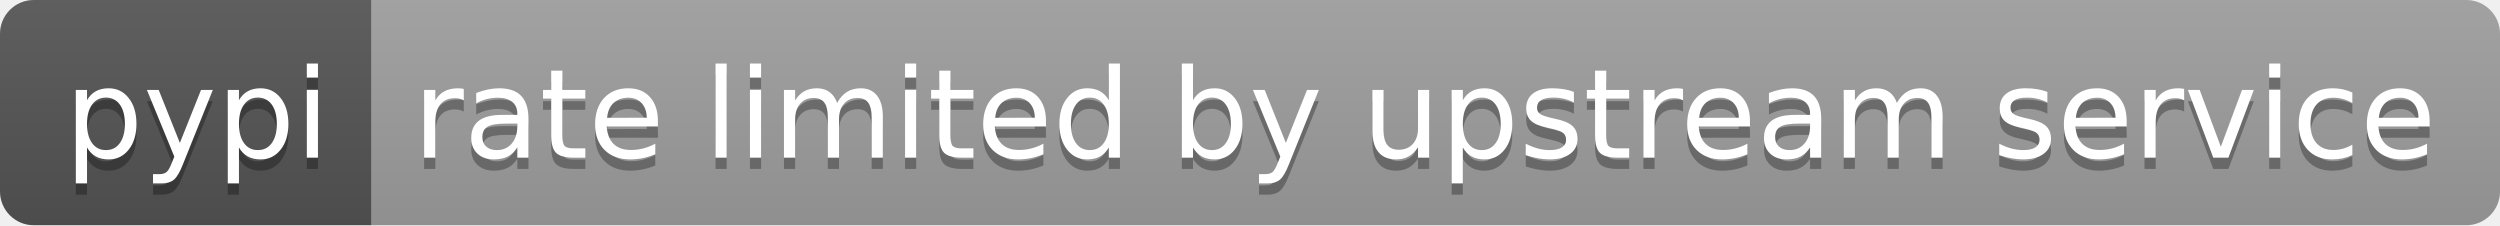
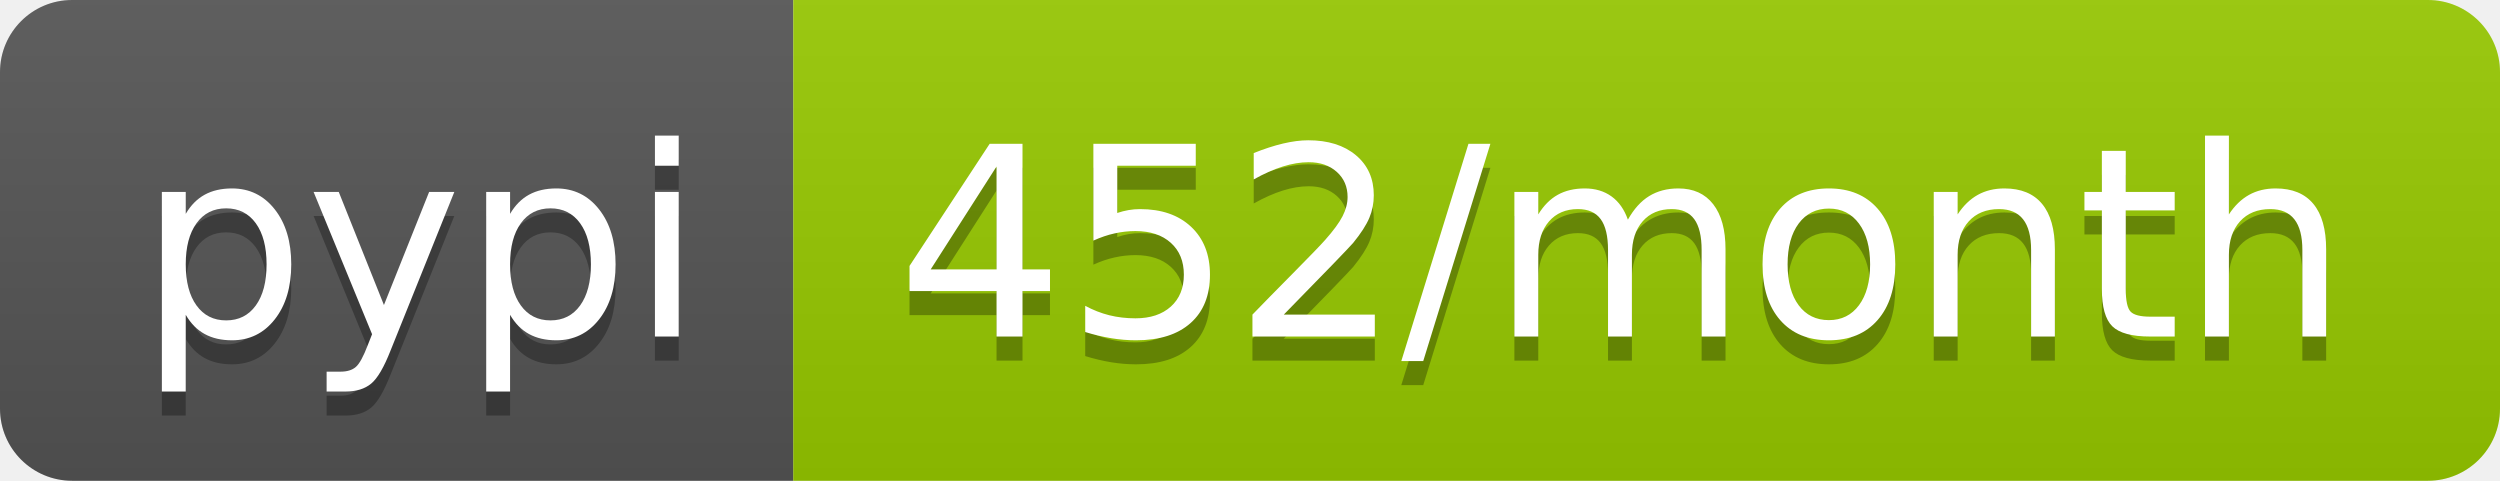
- <svg xmlns="http://www.w3.org/2000/svg" width="222" height="20" role="img" aria-label="pypi: rate limited by upstream service">
+ <svg xmlns="http://www.w3.org/2000/svg" width="104" height="20" role="img" aria-label="pypi: 452/month">
  <linearGradient id="s" x2="0" y2="100%">
    <stop offset="0" stop-color="#bbb" stop-opacity=".1" />
    <stop offset="1" stop-opacity=".1" />
  </linearGradient>
  <clipPath id="r">
-     <rect width="222" height="20" rx="3" fill="#fff" />
+     <rect width="104" height="20" rx="3" fill="#fff" />
  </clipPath>
  <g clip-path="url(#r)">
    <rect width="33" height="20" fill="#555" />
-     <rect x="33" width="189" height="20" fill="#9f9f9f" />
-     <rect width="222" height="20" fill="url(#s)" />
+     <rect x="33" width="71" height="20" fill="#97ca00" />
+     <rect width="104" height="20" fill="url(#s)" />
  </g>
  <g fill="#fff" text-anchor="middle" font-family="Verdana,Geneva,DejaVu Sans,sans-serif" text-rendering="geometricPrecision" font-size="110">
    <text aria-hidden="true" x="175" y="150" fill="#010101" fill-opacity=".3" transform="scale(.1)" textLength="230">pypi</text>
    <text x="175" y="140" transform="scale(.1)" fill="#fff" textLength="230">pypi</text>
-     <text aria-hidden="true" x="1265" y="150" fill="#010101" fill-opacity=".3" transform="scale(.1)" textLength="1790">rate limited by upstream service</text>
-     <text x="1265" y="140" transform="scale(.1)" fill="#fff" textLength="1790">rate limited by upstream service</text>
+     <text aria-hidden="true" x="675" y="150" fill="#010101" fill-opacity=".3" transform="scale(.1)" textLength="610">452/month</text>
+     <text x="675" y="140" transform="scale(.1)" fill="#fff" textLength="610">452/month</text>
  </g>
</svg>
